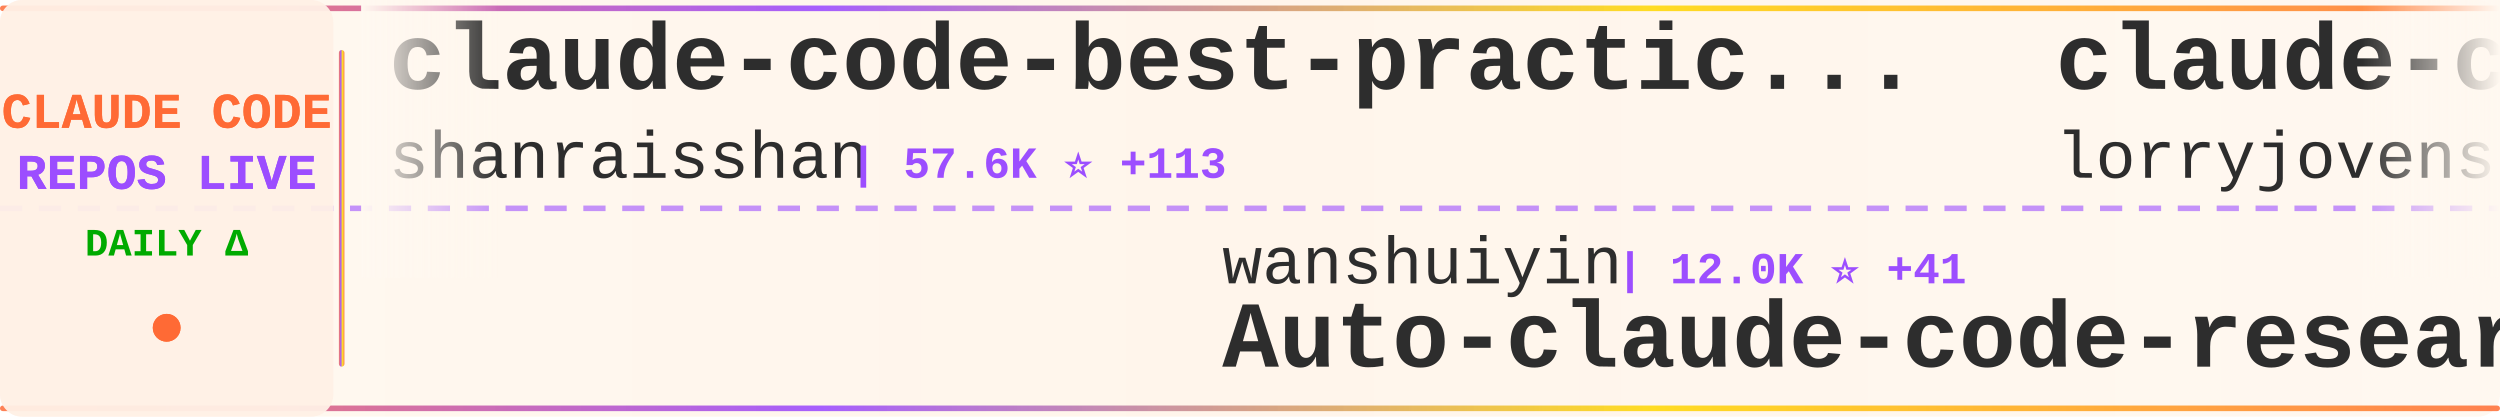
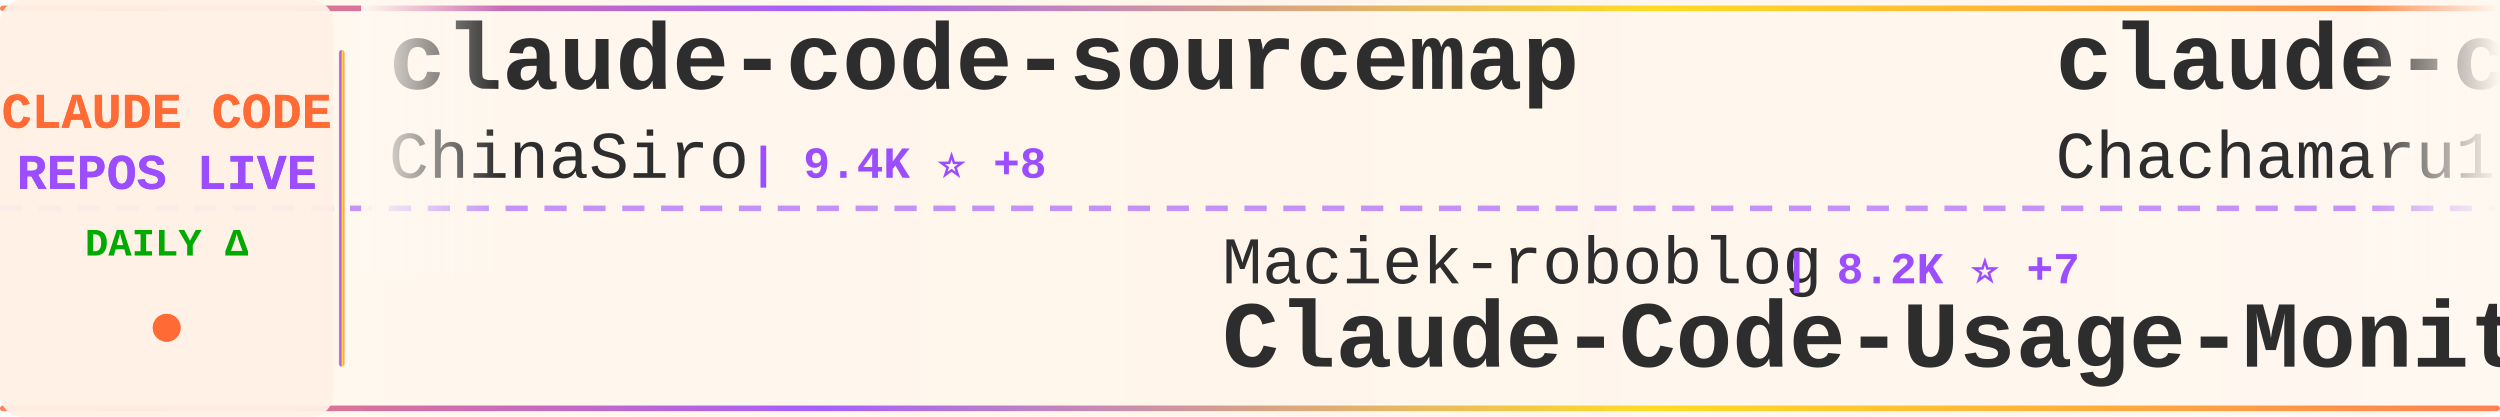
<svg xmlns="http://www.w3.org/2000/svg" width="900" height="150">
  <defs>
    <linearGradient id="tickerBg" x1="0%" y1="0%" x2="100%" y2="0%">
      <stop offset="0%" style="stop-color:#fff8f0;stop-opacity:0.98" />
      <stop offset="50%" style="stop-color:#fff5eb;stop-opacity:1" />
      <stop offset="100%" style="stop-color:#fff8f0;stop-opacity:0.98" />
    </linearGradient>
    <linearGradient id="borderGrad" x1="0%" y1="0%" x2="100%" y2="0%">
      <stop offset="0%" style="stop-color:#FF6B35;stop-opacity:0.85">
        <animate attributeName="stop-opacity" values="0.85;1;0.85" dur="2s" repeatCount="indefinite" />
      </stop>
      <stop offset="33%" style="stop-color:#9C4EFF;stop-opacity:0.9">
        <animate attributeName="stop-opacity" values="0.9;1;0.9" dur="2.2s" repeatCount="indefinite" />
      </stop>
      <stop offset="66%" style="stop-color:#FFD700;stop-opacity:0.85">
        <animate attributeName="stop-opacity" values="0.85;1;0.85" dur="1.8s" repeatCount="indefinite" />
      </stop>
      <stop offset="100%" style="stop-color:#FF6B35;stop-opacity:0.85">
        <animate attributeName="stop-opacity" values="0.85;1;0.85" dur="2s" repeatCount="indefinite" />
      </stop>
    </linearGradient>
    <filter id="textGlow">
      <feGaussianBlur stdDeviation="0.15" result="coloredBlur" />
      <feMerge>
        <feMergeNode in="coloredBlur" />
        <feMergeNode in="SourceGraphic" />
      </feMerge>
    </filter>
    <filter id="metricGlow">
      <feGaussianBlur stdDeviation="0.2" result="coloredBlur" />
      <feMerge>
        <feMergeNode in="coloredBlur" />
        <feMergeNode in="SourceGraphic" />
      </feMerge>
    </filter>
    <linearGradient id="leftFade" x1="0%" y1="0%" x2="100%" y2="0%">
      <stop offset="0%" style="stop-color:#fff8f0;stop-opacity:1" />
      <stop offset="100%" style="stop-color:#fff8f0;stop-opacity:0" />
    </linearGradient>
    <linearGradient id="rightFade" x1="0%" y1="0%" x2="100%" y2="0%">
      <stop offset="0%" style="stop-color:#fff8f0;stop-opacity:0" />
      <stop offset="100%" style="stop-color:#fff8f0;stop-opacity:1" />
    </linearGradient>
  </defs>
  <rect width="900" height="150" fill="url(#tickerBg)" rx="8" />
  <rect x="0" y="2" width="900" height="2" fill="url(#borderGrad)" rx="1" />
  <rect x="0" y="146" width="900" height="2" fill="url(#borderGrad)" rx="1" />
  <line x1="0" y1="75" x2="900" y2="75" stroke="#9C4EFF" stroke-width="2" stroke-dasharray="8 6" opacity="0.6" />
  <rect x="0" y="0" width="120" height="150" fill="#fff0e6" opacity="0.95" rx="8" />
  <text x="60" y="46" font-family="'Courier New', monospace" font-size="18" font-weight="bold" fill="#FF6B35" text-anchor="middle" filter="url(#textGlow)">
    CLAUDE CODE
  </text>
  <text x="60" y="68" font-family="'Courier New', monospace" font-size="18" font-weight="bold" fill="#9C4EFF" text-anchor="middle" filter="url(#textGlow)">
    REPOS LIVE
  </text>
  <text x="60" y="92" font-family="'Courier New', monospace" font-size="14" font-weight="bold" fill="#00aa00" text-anchor="middle">
    DAILY Δ
  </text>
  <circle cx="60" cy="118" r="5" fill="#FF6B35" filter="url(#metricGlow)">
    <animate attributeName="r" values="4;6;4" dur="1.5s" repeatCount="indefinite" />
    <animate attributeName="opacity" values="0.6;1;0.6" dur="1.5s" repeatCount="indefinite" />
  </circle>
  <rect x="122" y="18" width="2" height="114" fill="url(#borderGrad)" rx="1" />
  <clipPath id="tickerClip">
    <rect x="130" y="0" width="770" height="150" />
  </clipPath>
  <g clip-path="url(#tickerClip)">
    <g id="tickerItems">
      <animateTransform attributeName="transform" attributeType="XML" type="translate" from="0 0" to="-3000 0" dur="54s" repeatCount="indefinite" />
      <g transform="translate(0, 0)">
+         <text x="140" y="32" font-family="'Courier New', monospace" font-size="34" font-weight="bold" fill="#2d2d2d">claude-code-sourcemap</text>
+         <text x="140" y="64" font-family="'Courier New', monospace" font-size="24" font-weight="normal" fill="#2d2d2d" opacity="1.0">ChinaSiro</text>
+         <text x="270" y="64" font-family="'Courier New', monospace" font-size="16" font-weight="bold" fill="#9C4EFF"> | 9.4K ⭐ +8</text>
+       </g>
+       <g transform="translate(300, 0)">
+         <text x="140" y="102" font-family="'Courier New', monospace" font-size="24" font-weight="normal" fill="#2d2d2d" opacity="1.0">Maciek-roboblog</text>
+         <text x="342" y="102" font-family="'Courier New', monospace" font-size="16" font-weight="bold" fill="#9C4EFF"> | 8.2K ⭐ +7</text>
+         <text x="140" y="132" font-family="'Courier New', monospace" font-size="34" font-weight="bold" fill="#2d2d2d">Claude-Code-Usage-Monito...</text>
+       </g>
+       <g transform="translate(600, 0)">
+         <text x="140" y="32" font-family="'Courier New', monospace" font-size="34" font-weight="bold" fill="#2d2d2d">claude-code-harness</text>
+         <text x="140" y="64" font-family="'Courier New', monospace" font-size="24" font-weight="normal" fill="#2d2d2d" opacity="1.0">Chachamaru127</text>
+         <text x="318" y="64" font-family="'Courier New', monospace" font-size="16" font-weight="bold" fill="#9C4EFF"> | 2.7K ⭐ +15</text>
+       </g>
+       <g transform="translate(900, 0)">
+         <text x="140" y="102" font-family="'Courier New', monospace" font-size="24" font-weight="normal" fill="#2d2d2d" opacity="1.0">jeremylongshore</text>
+         <text x="342" y="102" font-family="'Courier New', monospace" font-size="16" font-weight="bold" fill="#9C4EFF"> | 2.4K ⭐ +10</text>
+         <text x="140" y="132" font-family="'Courier New', monospace" font-size="34" font-weight="bold" fill="#2d2d2d">claude-code-plugins-plus...</text>
+       </g>
+       <g transform="translate(1200, 0)">
+         <text x="140" y="32" font-family="'Courier New', monospace" font-size="34" font-weight="bold" fill="#2d2d2d">claude-code-reverse</text>
+         <text x="140" y="64" font-family="'Courier New', monospace" font-size="24" font-weight="normal" fill="#2d2d2d" opacity="1.0">Yuyz0112</text>
+         <text x="258" y="64" font-family="'Courier New', monospace" font-size="16" font-weight="bold" fill="#9C4EFF"> | 2.4K ⭐ +2</text>
+       </g>
+       <g transform="translate(1500, 0)">
+         <text x="140" y="102" font-family="'Courier New', monospace" font-size="24" font-weight="normal" fill="#2d2d2d" opacity="1.0">ghuntley</text>
+         <text x="258" y="102" font-family="'Courier New', monospace" font-size="16" font-weight="bold" fill="#9C4EFF"> | 982 ⭐</text>
+         <text x="140" y="132" font-family="'Courier New', monospace" font-size="34" font-weight="bold" fill="#2d2d2d">claude-code-source-code-...</text>
+       </g>
+       <g transform="translate(1800, 0)">
        <text x="140" y="32" font-family="'Courier New', monospace" font-size="34" font-weight="bold" fill="#2d2d2d">claude-code-best-practic...</text>
        <text x="140" y="64" font-family="'Courier New', monospace" font-size="24" font-weight="normal" fill="#2d2d2d" opacity="1.0">shanraisshan</text>
-         <text x="306" y="64" font-family="'Courier New', monospace" font-size="16" font-weight="bold" fill="#9C4EFF"> | 57.6K ⭐ +113</text>
-       </g>
-       <g transform="translate(300, 0)">
-         <text x="140" y="102" font-family="'Courier New', monospace" font-size="24" font-weight="normal" fill="#2d2d2d" opacity="1.0">wanshuiyin</text>
-         <text x="282" y="102" font-family="'Courier New', monospace" font-size="16" font-weight="bold" fill="#9C4EFF"> | 12.0K ⭐ +41</text>
-         <text x="140" y="132" font-family="'Courier New', monospace" font-size="34" font-weight="bold" fill="#2d2d2d">Auto-claude-code-researc...</text>
-       </g>
-       <g transform="translate(600, 0)">
-         <text x="140" y="32" font-family="'Courier New', monospace" font-size="34" font-weight="bold" fill="#2d2d2d">claude-code-rust</text>
-         <text x="140" y="64" font-family="'Courier New', monospace" font-size="24" font-weight="normal" fill="#2d2d2d" opacity="1.0">lorryjovens-hub</text>
-         <text x="342" y="64" font-family="'Courier New', monospace" font-size="16" font-weight="bold" fill="#9C4EFF"> | 1.6K ⭐ +3</text>
-       </g>
-       <g transform="translate(900, 0)">
-         <text x="140" y="102" font-family="'Courier New', monospace" font-size="24" font-weight="normal" fill="#2d2d2d" opacity="1.0">repowise-dev</text>
-         <text x="306" y="102" font-family="'Courier New', monospace" font-size="16" font-weight="bold" fill="#9C4EFF"> | 1.1K ⭐ +2</text>
-         <text x="140" y="132" font-family="'Courier New', monospace" font-size="34" font-weight="bold" fill="#2d2d2d">claude-code-prompts</text>
-       </g>
-       <g transform="translate(1200, 0)">
-         <text x="140" y="32" font-family="'Courier New', monospace" font-size="34" font-weight="bold" fill="#2d2d2d">claude-code-guide</text>
-         <text x="140" y="64" font-family="'Courier New', monospace" font-size="24" font-weight="normal" fill="#2d2d2d" opacity="1.0">Cranot</text>
-         <text x="234" y="64" font-family="'Courier New', monospace" font-size="16" font-weight="bold" fill="#9C4EFF"> | 2.8K ⭐</text>
-       </g>
-       <g transform="translate(1500, 0)">
-         <text x="140" y="102" font-family="'Courier New', monospace" font-size="24" font-weight="normal" fill="#2d2d2d" opacity="1.0">FlorianBruniaux</text>
-         <text x="342" y="102" font-family="'Courier New', monospace" font-size="16" font-weight="bold" fill="#9C4EFF"> | 5.0K ⭐ +49</text>
-         <text x="140" y="132" font-family="'Courier New', monospace" font-size="34" font-weight="bold" fill="#2d2d2d">claude-code-ultimate-gui...</text>
-       </g>
-       <g transform="translate(1800, 0)">
-         <text x="140" y="32" font-family="'Courier New', monospace" font-size="34" font-weight="bold" fill="#2d2d2d">awesome-claude-code</text>
-         <text x="140" y="64" font-family="'Courier New', monospace" font-size="24" font-weight="normal" fill="#2d2d2d" opacity="1.0">jqueryscript</text>
-         <text x="306" y="64" font-family="'Courier New', monospace" font-size="16" font-weight="bold" fill="#9C4EFF"> | 423 ⭐ +3</text>
+         <text x="306" y="64" font-family="'Courier New', monospace" font-size="16" font-weight="bold" fill="#9C4EFF"> | 57.6K ⭐ +103</text>
      </g>
      <g transform="translate(2100, 0)">
        <text x="140" y="102" font-family="'Courier New', monospace" font-size="24" font-weight="normal" fill="#2d2d2d" opacity="1.0">fazxes</text>
        <text x="234" y="102" font-family="'Courier New', monospace" font-size="16" font-weight="bold" fill="#9C4EFF"> | 221 ⭐</text>
        <text x="140" y="132" font-family="'Courier New', monospace" font-size="34" font-weight="bold" fill="#2d2d2d">Claude-code</text>
      </g>
      <g transform="translate(2400, 0)">
-         <text x="140" y="32" font-family="'Courier New', monospace" font-size="34" font-weight="bold" fill="#2d2d2d">claude-code-from-scratch</text>
-         <text x="140" y="64" font-family="'Courier New', monospace" font-size="24" font-weight="normal" fill="#2d2d2d" opacity="1.0">Windy3f3f3f3f</text>
-         <text x="318" y="64" font-family="'Courier New', monospace" font-size="16" font-weight="bold" fill="#9C4EFF"> | 1.4K ⭐ +6</text>
+         <text x="140" y="32" font-family="'Courier New', monospace" font-size="34" font-weight="bold" fill="#2d2d2d">Claude-Code-Source-Study</text>
+         <text x="140" y="64" font-family="'Courier New', monospace" font-size="24" font-weight="normal" fill="#2d2d2d" opacity="1.0">luyao618</text>
+         <text x="258" y="64" font-family="'Courier New', monospace" font-size="16" font-weight="bold" fill="#9C4EFF"> | 1.5K ⭐ +2</text>
      </g>
      <g transform="translate(2700, 0)">
-         <text x="140" y="102" font-family="'Courier New', monospace" font-size="24" font-weight="normal" fill="#2d2d2d" opacity="1.0">davila7</text>
-         <text x="246" y="102" font-family="'Courier New', monospace" font-size="16" font-weight="bold" fill="#9C4EFF"> | 28.0K ⭐ +47</text>
-         <text x="140" y="132" font-family="'Courier New', monospace" font-size="34" font-weight="bold" fill="#2d2d2d">claude-code-templates</text>
+         <text x="140" y="102" font-family="'Courier New', monospace" font-size="24" font-weight="normal" fill="#2d2d2d" opacity="1.0">ykdojo</text>
+         <text x="234" y="102" font-family="'Courier New', monospace" font-size="16" font-weight="bold" fill="#9C4EFF"> | 8.7K ⭐ +14</text>
+         <text x="140" y="132" font-family="'Courier New', monospace" font-size="34" font-weight="bold" fill="#2d2d2d">claude-code-tips</text>
      </g>
      <g transform="translate(3000, 0)">
-         <text x="140" y="32" font-family="'Courier New', monospace" font-size="34" font-weight="bold" fill="#2d2d2d">claude-code-best-practic...</text>
-         <text x="140" y="64" font-family="'Courier New', monospace" font-size="24" font-weight="normal" fill="#2d2d2d" opacity="1.0">shanraisshan</text>
-         <text x="306" y="64" font-family="'Courier New', monospace" font-size="16" font-weight="bold" fill="#9C4EFF"> | 57.6K ⭐ +113</text>
+         <text x="140" y="32" font-family="'Courier New', monospace" font-size="34" font-weight="bold" fill="#2d2d2d">claude-code-sourcemap</text>
+         <text x="140" y="64" font-family="'Courier New', monospace" font-size="24" font-weight="normal" fill="#2d2d2d" opacity="1.0">ChinaSiro</text>
+         <text x="270" y="64" font-family="'Courier New', monospace" font-size="16" font-weight="bold" fill="#9C4EFF"> | 9.4K ⭐ +8</text>
      </g>
      <g transform="translate(3300, 0)">
-         <text x="140" y="102" font-family="'Courier New', monospace" font-size="24" font-weight="normal" fill="#2d2d2d" opacity="1.0">wanshuiyin</text>
-         <text x="282" y="102" font-family="'Courier New', monospace" font-size="16" font-weight="bold" fill="#9C4EFF"> | 12.0K ⭐ +41</text>
-         <text x="140" y="132" font-family="'Courier New', monospace" font-size="34" font-weight="bold" fill="#2d2d2d">Auto-claude-code-researc...</text>
+         <text x="140" y="102" font-family="'Courier New', monospace" font-size="24" font-weight="normal" fill="#2d2d2d" opacity="1.0">Maciek-roboblog</text>
+         <text x="342" y="102" font-family="'Courier New', monospace" font-size="16" font-weight="bold" fill="#9C4EFF"> | 8.2K ⭐ +7</text>
+         <text x="140" y="132" font-family="'Courier New', monospace" font-size="34" font-weight="bold" fill="#2d2d2d">Claude-Code-Usage-Monito...</text>
      </g>
      <g transform="translate(3600, 0)">
-         <text x="140" y="32" font-family="'Courier New', monospace" font-size="34" font-weight="bold" fill="#2d2d2d">claude-code-rust</text>
-         <text x="140" y="64" font-family="'Courier New', monospace" font-size="24" font-weight="normal" fill="#2d2d2d" opacity="1.0">lorryjovens-hub</text>
-         <text x="342" y="64" font-family="'Courier New', monospace" font-size="16" font-weight="bold" fill="#9C4EFF"> | 1.6K ⭐ +3</text>
+         <text x="140" y="32" font-family="'Courier New', monospace" font-size="34" font-weight="bold" fill="#2d2d2d">claude-code-harness</text>
+         <text x="140" y="64" font-family="'Courier New', monospace" font-size="24" font-weight="normal" fill="#2d2d2d" opacity="1.0">Chachamaru127</text>
+         <text x="318" y="64" font-family="'Courier New', monospace" font-size="16" font-weight="bold" fill="#9C4EFF"> | 2.7K ⭐ +15</text>
      </g>
      <g transform="translate(3900, 0)">
-         <text x="140" y="102" font-family="'Courier New', monospace" font-size="24" font-weight="normal" fill="#2d2d2d" opacity="1.0">repowise-dev</text>
-         <text x="306" y="102" font-family="'Courier New', monospace" font-size="16" font-weight="bold" fill="#9C4EFF"> | 1.1K ⭐ +2</text>
-         <text x="140" y="132" font-family="'Courier New', monospace" font-size="34" font-weight="bold" fill="#2d2d2d">claude-code-prompts</text>
+         <text x="140" y="102" font-family="'Courier New', monospace" font-size="24" font-weight="normal" fill="#2d2d2d" opacity="1.0">jeremylongshore</text>
+         <text x="342" y="102" font-family="'Courier New', monospace" font-size="16" font-weight="bold" fill="#9C4EFF"> | 2.4K ⭐ +10</text>
+         <text x="140" y="132" font-family="'Courier New', monospace" font-size="34" font-weight="bold" fill="#2d2d2d">claude-code-plugins-plus...</text>
      </g>
    </g>
  </g>
  <rect x="130" y="0" width="50" height="100" fill="url(#leftFade)" />
  <rect x="850" y="0" width="50" height="100" fill="url(#rightFade)" />
</svg>
